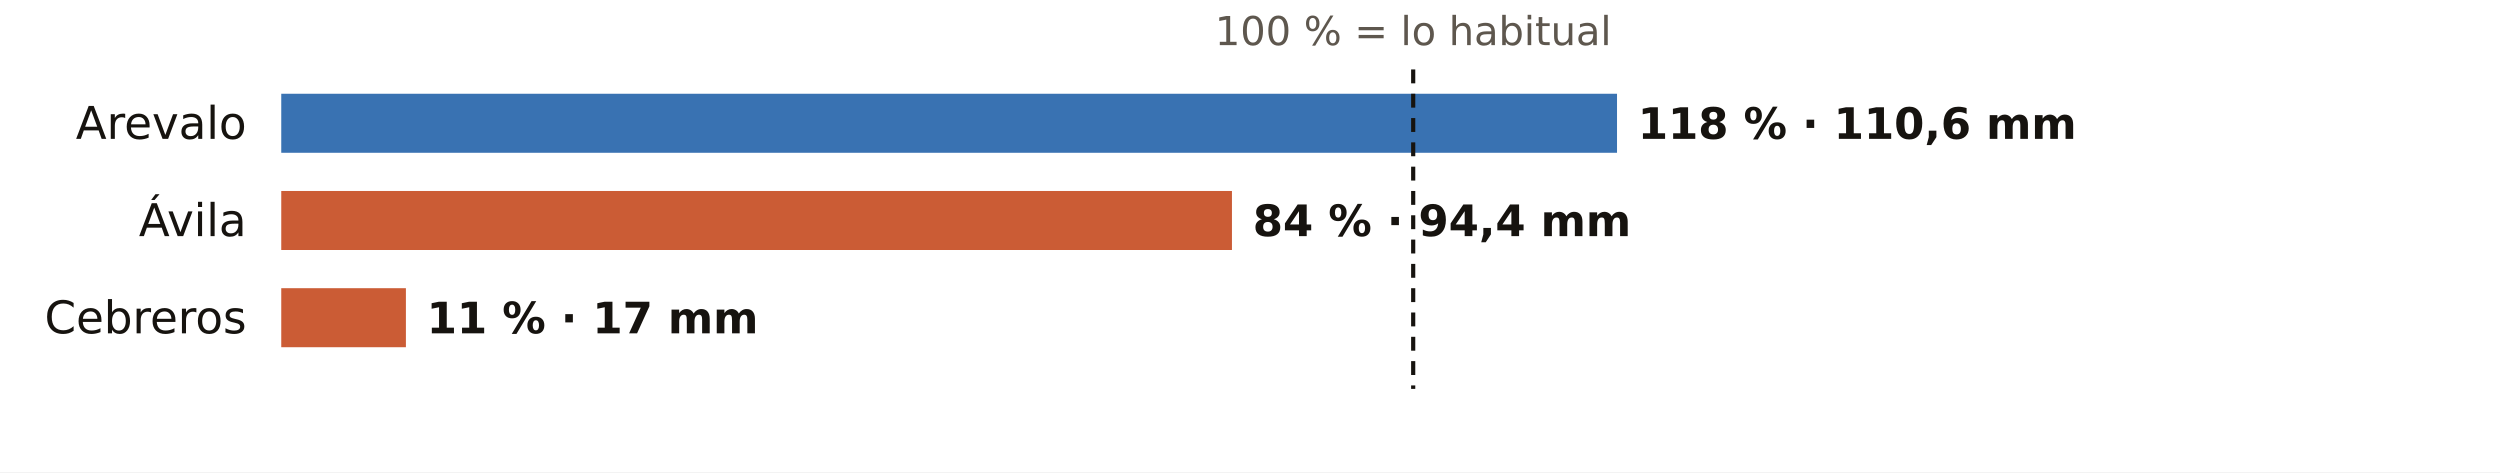
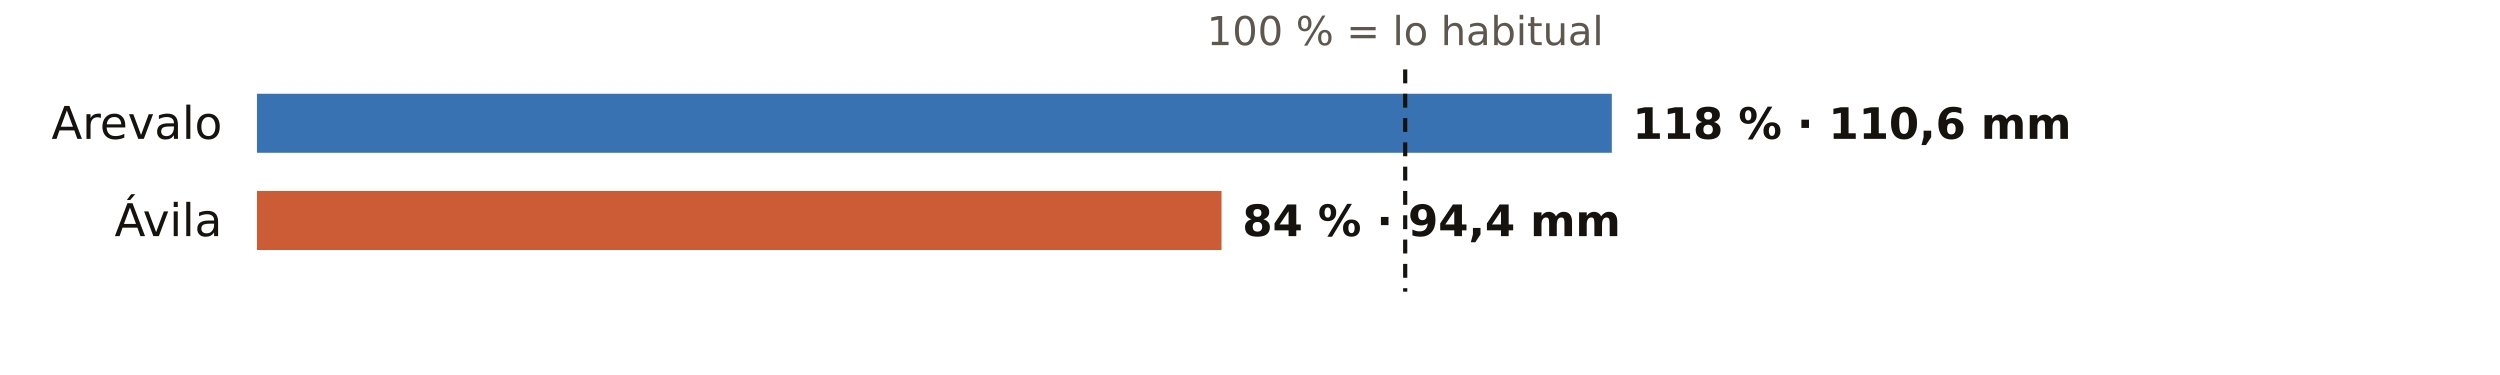
- <svg xmlns="http://www.w3.org/2000/svg" viewBox="0 0 720 136" width="720" height="136" role="img" aria-label="El otoño en los pluviómetros de AEMET de Ávila: % de lo habitual">
-   <rect width="720" height="136" fill="#FFFFFF" />
-   <text x="407.0" y="13.0" font-size="11.5" fill="#5E574E" text-anchor="middle" font-weight="400" font-family="Public Sans, DejaVu Sans, Arial, sans-serif">100 % = lo habitual</text>
-   <text x="71.0" y="40.0" font-size="13" fill="#16130F" text-anchor="end" font-weight="500" font-family="Public Sans, DejaVu Sans, Arial, sans-serif">Arevalo</text>
-   <rect x="81" y="27" width="384.7" height="17" fill="#1F5FA8" opacity="0.88" />
-   <text x="471.7" y="40.0" font-size="12.5" fill="#16130F" text-anchor="start" font-weight="600" font-family="Public Sans, DejaVu Sans, Arial, sans-serif">118 % · 110,6 mm</text>
-   <text x="71.0" y="68.0" font-size="13" fill="#16130F" text-anchor="end" font-weight="500" font-family="Public Sans, DejaVu Sans, Arial, sans-serif">Ávila</text>
-   <rect x="81" y="55" width="273.8" height="17" fill="#C4461A" opacity="0.88" />
-   <text x="360.8" y="68.0" font-size="12.5" fill="#16130F" text-anchor="start" font-weight="600" font-family="Public Sans, DejaVu Sans, Arial, sans-serif">84 % · 94,4 mm</text>
-   <text x="71.0" y="96.0" font-size="13" fill="#16130F" text-anchor="end" font-weight="500" font-family="Public Sans, DejaVu Sans, Arial, sans-serif">Cebreros</text>
-   <rect x="81" y="83" width="35.9" height="17" fill="#C4461A" opacity="0.88" />
-   <text x="122.9" y="96.0" font-size="12.5" fill="#16130F" text-anchor="start" font-weight="600" font-family="Public Sans, DejaVu Sans, Arial, sans-serif">11 % · 17 mm</text>
-   <line x1="407.0" x2="407.0" y1="20" y2="112" stroke="#16130F" stroke-width="1.2" stroke-dasharray="4 3" />
+ <svg xmlns="http://www.w3.org/2000/svg" viewBox="0 0 720 108" width="720" height="108" role="img" aria-label="El otoño en los pluviómetros de AEMET de Ávila: % de lo habitual">
+   <rect width="720" height="108" fill="#FFFFFF" />
+   <text x="404.7" y="13.0" font-size="11.5" fill="#5E574E" text-anchor="middle" font-weight="400" font-family="Public Sans, DejaVu Sans, Arial, sans-serif">100 % = lo habitual</text>
+   <text x="64.0" y="40.0" font-size="13" fill="#16130F" text-anchor="end" font-weight="500" font-family="Public Sans, DejaVu Sans, Arial, sans-serif">Arevalo</text>
+   <rect x="74" y="27" width="390.2" height="17" fill="#1F5FA8" opacity="0.88" />
+   <text x="470.2" y="40.0" font-size="12.5" fill="#16130F" text-anchor="start" font-weight="600" font-family="Public Sans, DejaVu Sans, Arial, sans-serif">118 % · 110,6 mm</text>
+   <text x="64.0" y="68.0" font-size="13" fill="#16130F" text-anchor="end" font-weight="500" font-family="Public Sans, DejaVu Sans, Arial, sans-serif">Ávila</text>
+   <rect x="74" y="55" width="277.8" height="17" fill="#C4461A" opacity="0.88" />
+   <text x="357.8" y="68.0" font-size="12.5" fill="#16130F" text-anchor="start" font-weight="600" font-family="Public Sans, DejaVu Sans, Arial, sans-serif">84 % · 94,4 mm</text>
+   <line x1="404.7" x2="404.7" y1="20" y2="84" stroke="#16130F" stroke-width="1.2" stroke-dasharray="4 3" />
</svg>
